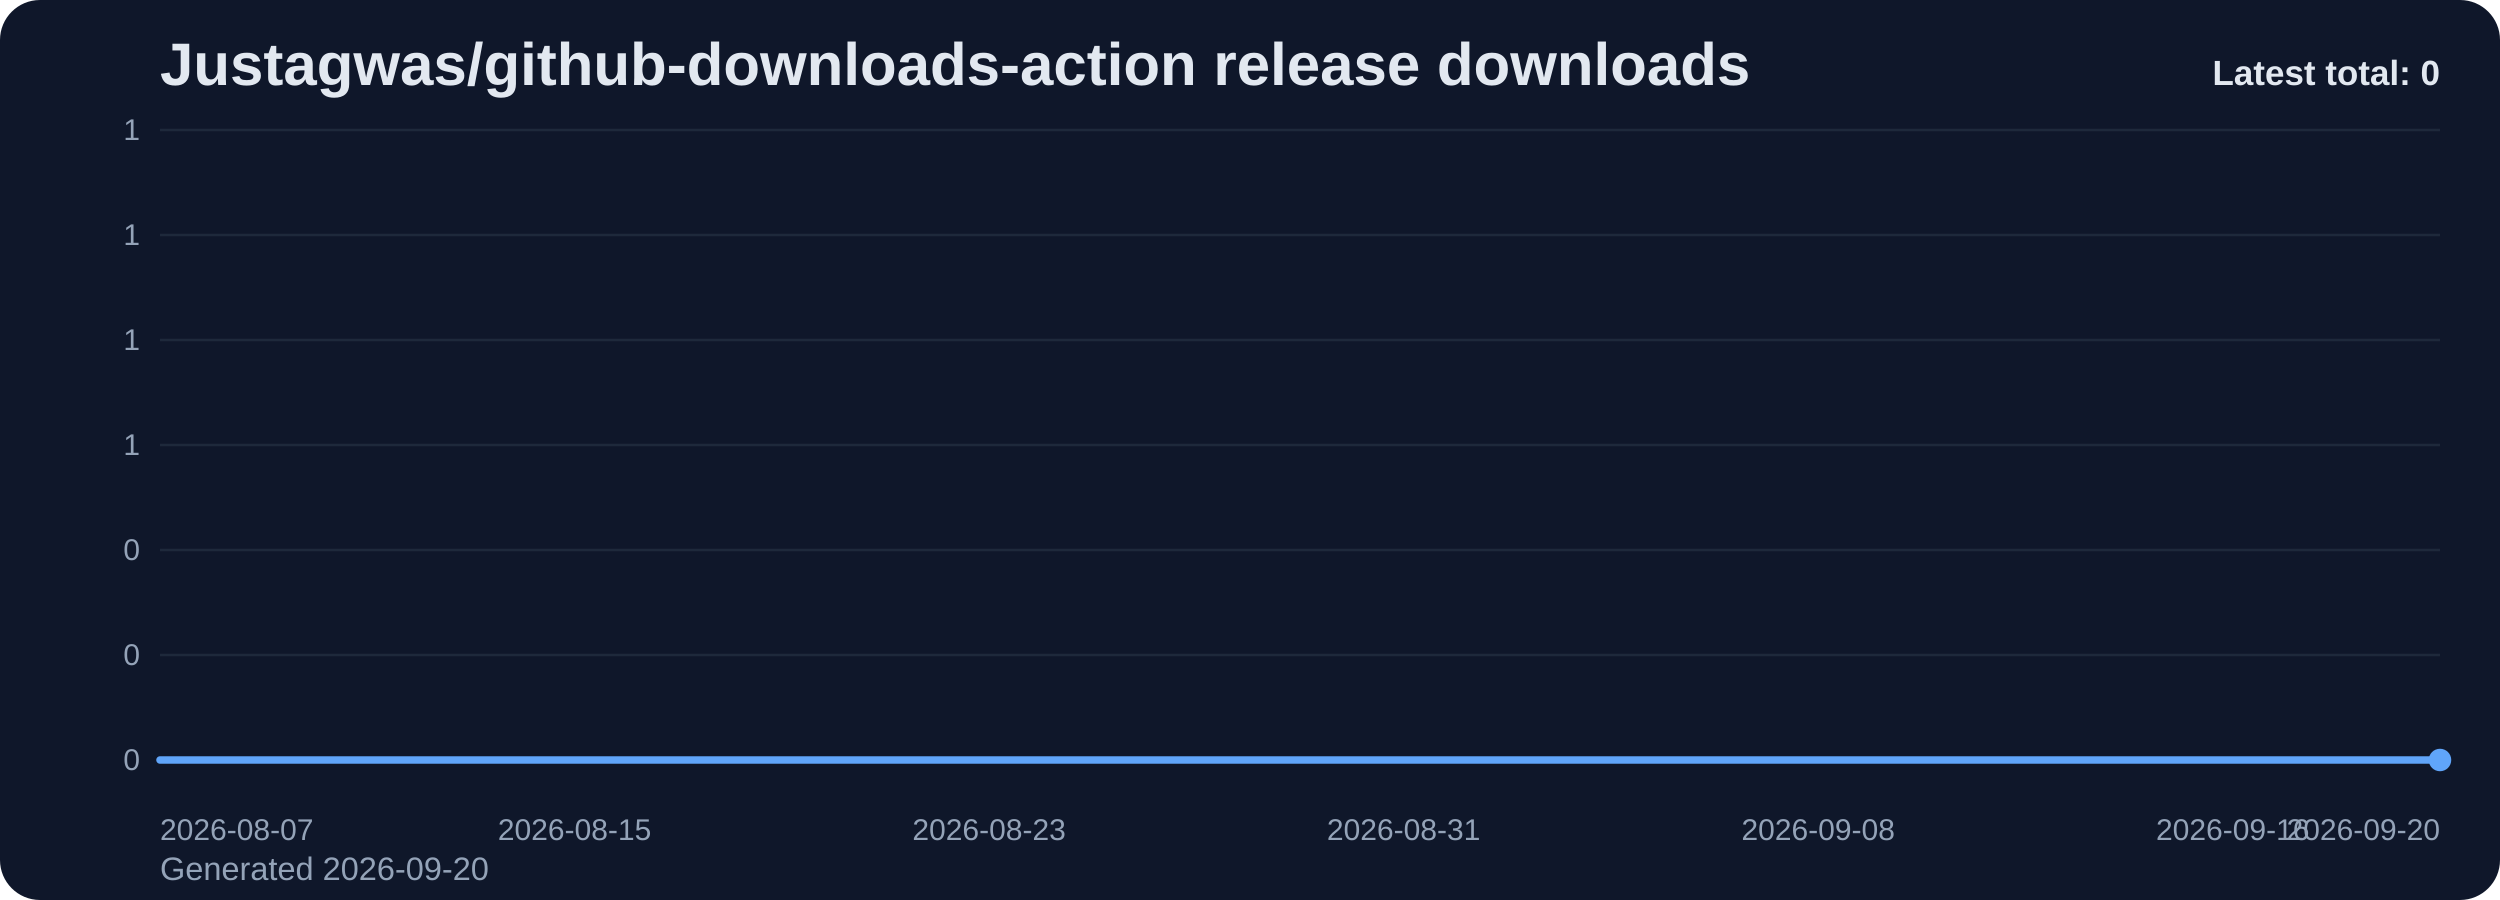
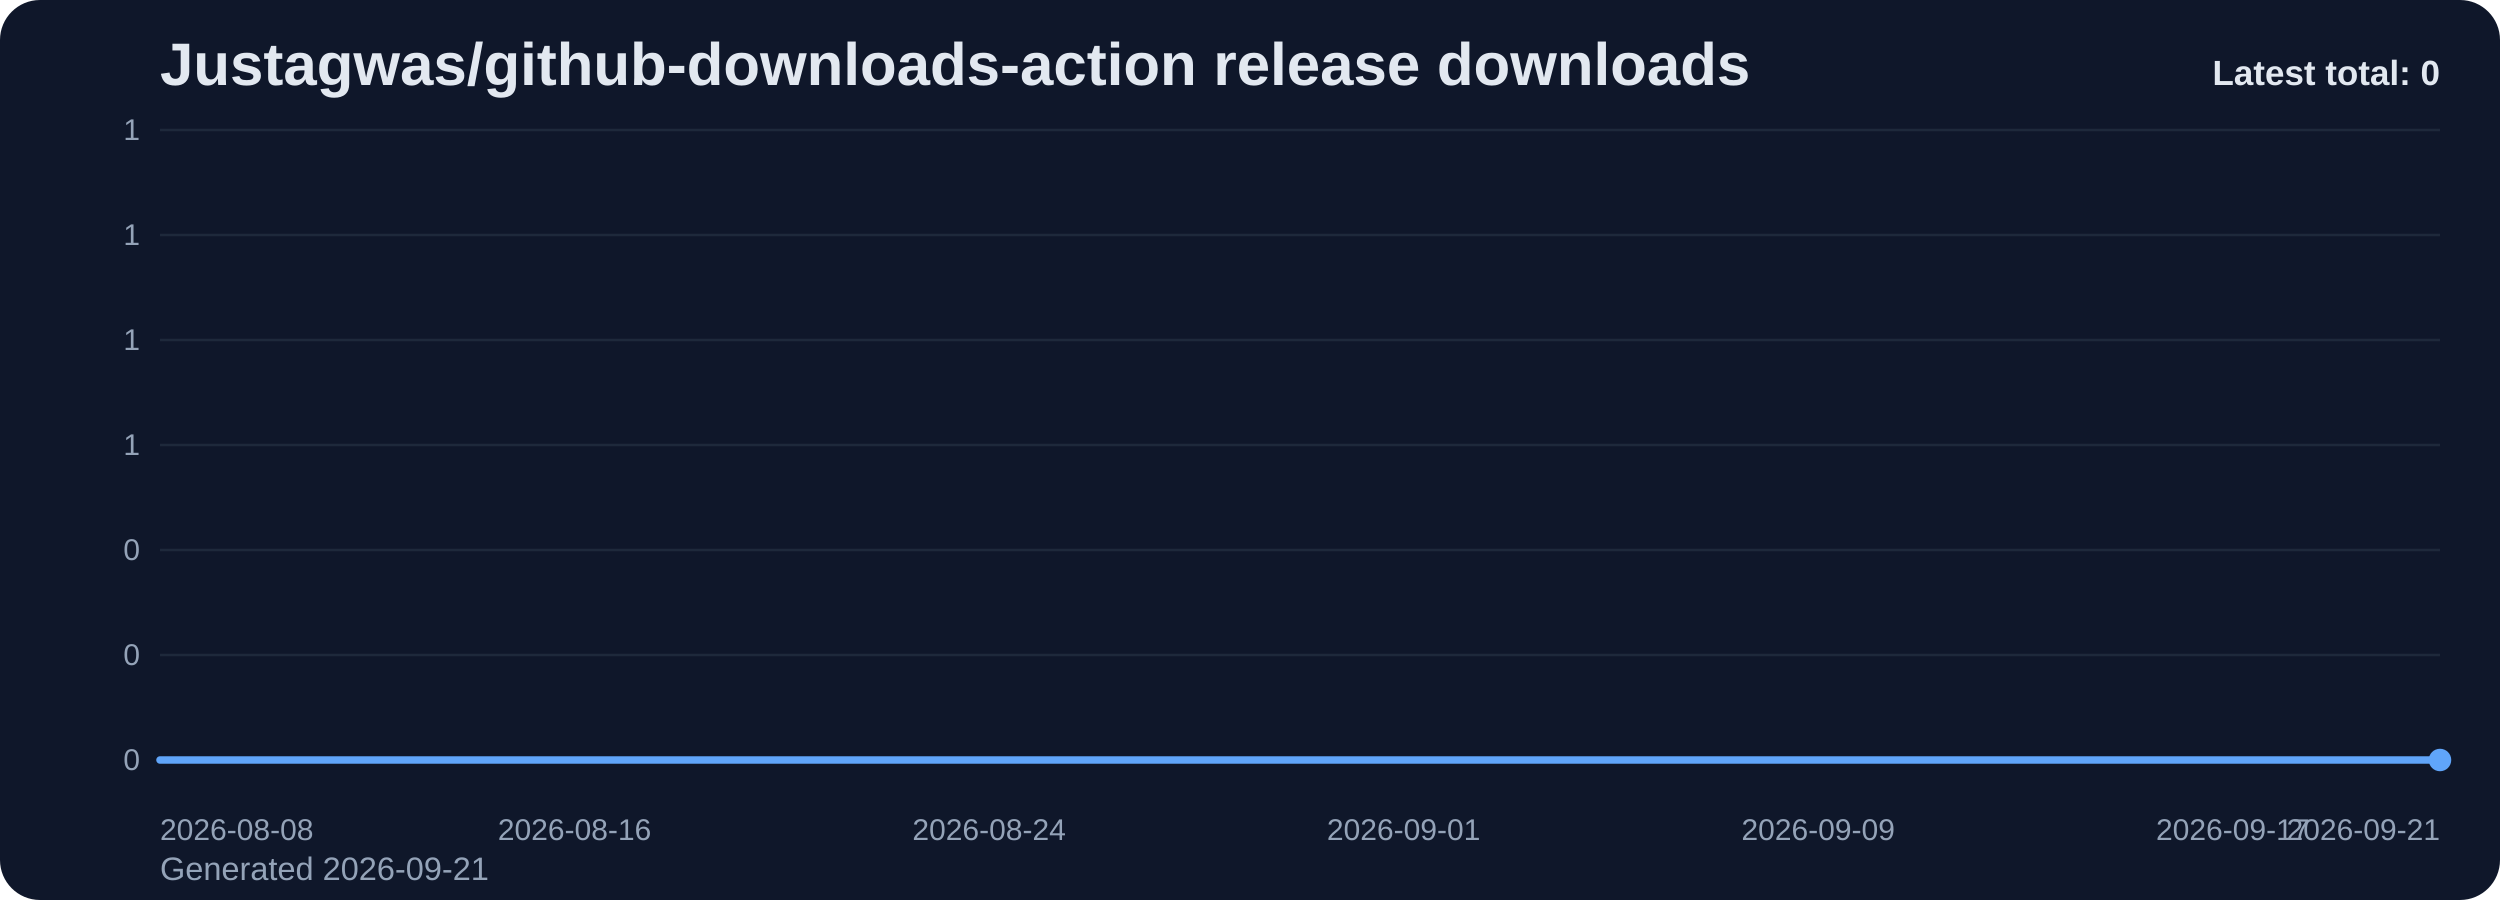
<svg xmlns="http://www.w3.org/2000/svg" viewBox="0 0 1000 360" role="img" aria-label="Justagwas/github-downloads-action release downloads chart">
  <defs>
    <linearGradient id="fill-total-trend-slate" x1="0" y1="0" x2="0" y2="1">
      <stop offset="0%" stop-color="#60a5fa" stop-opacity="0.32" />
      <stop offset="100%" stop-color="#60a5fa" stop-opacity="0.05" />
    </linearGradient>
    <style>
      .bg { fill: #0f172a; }
      .title { font: 700 24px Arial, sans-serif; fill: #e2e8f0; }
      .sub { font: 400 13px Arial, sans-serif; fill: #94a3b8; }
      .grid { stroke: #1e293b; stroke-width: 1; }
      .axis { font: 400 12px Arial, sans-serif; fill: #94a3b8; }
      .line { fill: none; stroke: #60a5fa; stroke-width: 3; stroke-linecap: round; stroke-linejoin: round; }
      .dot { fill: #60a5fa; }
      .value { font: 600 11px Arial, sans-serif; fill: #cbd5e1; }
      .latest { font: 700 14px Arial, sans-serif; fill: #e2e8f0; }
    </style>
  </defs>
  <rect class="bg" x="0" y="0" width="1000" height="360" rx="16" />
  <text class="title" x="64" y="34">Justagwas/github-downloads-action release downloads</text>
-   <text class="sub" x="64" y="352">Generated 2026-09-20</text>
+   <text class="sub" x="64" y="352">Generated 2026-09-21</text>
  <line x1="64" y1="52.00" x2="976" y2="52.00" class="grid" />
  <text x="56" y="56.00" text-anchor="end" class="axis">1</text>
  <line x1="64" y1="94.00" x2="976" y2="94.00" class="grid" />
  <text x="56" y="98.00" text-anchor="end" class="axis">1</text>
  <line x1="64" y1="136.00" x2="976" y2="136.00" class="grid" />
  <text x="56" y="140.00" text-anchor="end" class="axis">1</text>
  <line x1="64" y1="178.00" x2="976" y2="178.00" class="grid" />
  <text x="56" y="182.00" text-anchor="end" class="axis">1</text>
  <line x1="64" y1="220.00" x2="976" y2="220.00" class="grid" />
  <text x="56" y="224.00" text-anchor="end" class="axis">0</text>
  <line x1="64" y1="262.00" x2="976" y2="262.00" class="grid" />
  <text x="56" y="266.00" text-anchor="end" class="axis">0</text>
  <line x1="64" y1="304.00" x2="976" y2="304.00" class="grid" />
  <text x="56" y="308.00" text-anchor="end" class="axis">0</text>
  <path d="M 64.00 304 L 64.00 304.00 L 84.73 304.00 L 105.45 304.00 L 126.18 304.00 L 146.91 304.00 L 167.64 304.00 L 188.36 304.00 L 209.09 304.00 L 229.82 304.00 L 250.55 304.00 L 271.27 304.00 L 292.00 304.00 L 312.73 304.00 L 333.45 304.00 L 354.18 304.00 L 374.91 304.00 L 395.64 304.00 L 416.36 304.00 L 437.09 304.00 L 457.82 304.00 L 478.55 304.00 L 499.27 304.00 L 520.00 304.00 L 540.73 304.00 L 561.45 304.00 L 582.18 304.00 L 602.91 304.00 L 623.64 304.00 L 644.36 304.00 L 665.09 304.00 L 685.82 304.00 L 706.55 304.00 L 727.27 304.00 L 748.00 304.00 L 768.73 304.00 L 789.45 304.00 L 810.18 304.00 L 830.91 304.00 L 851.64 304.00 L 872.36 304.00 L 893.09 304.00 L 913.82 304.00 L 934.55 304.00 L 955.27 304.00 L 976.00 304.00 L 976.00 304 Z" fill="url(#fill-total-trend-slate)" />
  <polyline class="line" points="64.00,304.00 84.73,304.00 105.45,304.00 126.18,304.00 146.91,304.00 167.64,304.00 188.36,304.00 209.09,304.00 229.82,304.00 250.55,304.00 271.27,304.00 292.00,304.00 312.73,304.00 333.45,304.00 354.18,304.00 374.91,304.00 395.64,304.00 416.36,304.00 437.09,304.00 457.82,304.00 478.55,304.00 499.27,304.00 520.00,304.00 540.73,304.00 561.45,304.00 582.18,304.00 602.91,304.00 623.64,304.00 644.36,304.00 665.09,304.00 685.82,304.00 706.55,304.00 727.27,304.00 748.00,304.00 768.73,304.00 789.45,304.00 810.18,304.00 830.91,304.00 851.64,304.00 872.36,304.00 893.09,304.00 913.82,304.00 934.55,304.00 955.27,304.00 976.00,304.00" />
  <circle class="dot" cx="976.00" cy="304.00" r="4.5" />
-   <text class="axis" x="64.00" y="336" text-anchor="start">2026-08-07</text>
-   <text class="axis" x="229.82" y="336" text-anchor="middle">2026-08-15</text>
-   <text class="axis" x="395.64" y="336" text-anchor="middle">2026-08-23</text>
-   <text class="axis" x="561.45" y="336" text-anchor="middle">2026-08-31</text>
-   <text class="axis" x="727.27" y="336" text-anchor="middle">2026-09-08</text>
-   <text class="axis" x="893.09" y="336" text-anchor="middle">2026-09-16</text>
-   <text class="axis" x="976.00" y="336" text-anchor="end">2026-09-20</text>
+   <text class="axis" x="64.00" y="336" text-anchor="start">2026-08-08</text>
+   <text class="axis" x="229.82" y="336" text-anchor="middle">2026-08-16</text>
+   <text class="axis" x="395.64" y="336" text-anchor="middle">2026-08-24</text>
+   <text class="axis" x="561.45" y="336" text-anchor="middle">2026-09-01</text>
+   <text class="axis" x="727.27" y="336" text-anchor="middle">2026-09-09</text>
+   <text class="axis" x="893.09" y="336" text-anchor="middle">2026-09-17</text>
+   <text class="axis" x="976.00" y="336" text-anchor="end">2026-09-21</text>
  <text class="latest" x="976" y="34" text-anchor="end">Latest total: 0</text>
</svg>
